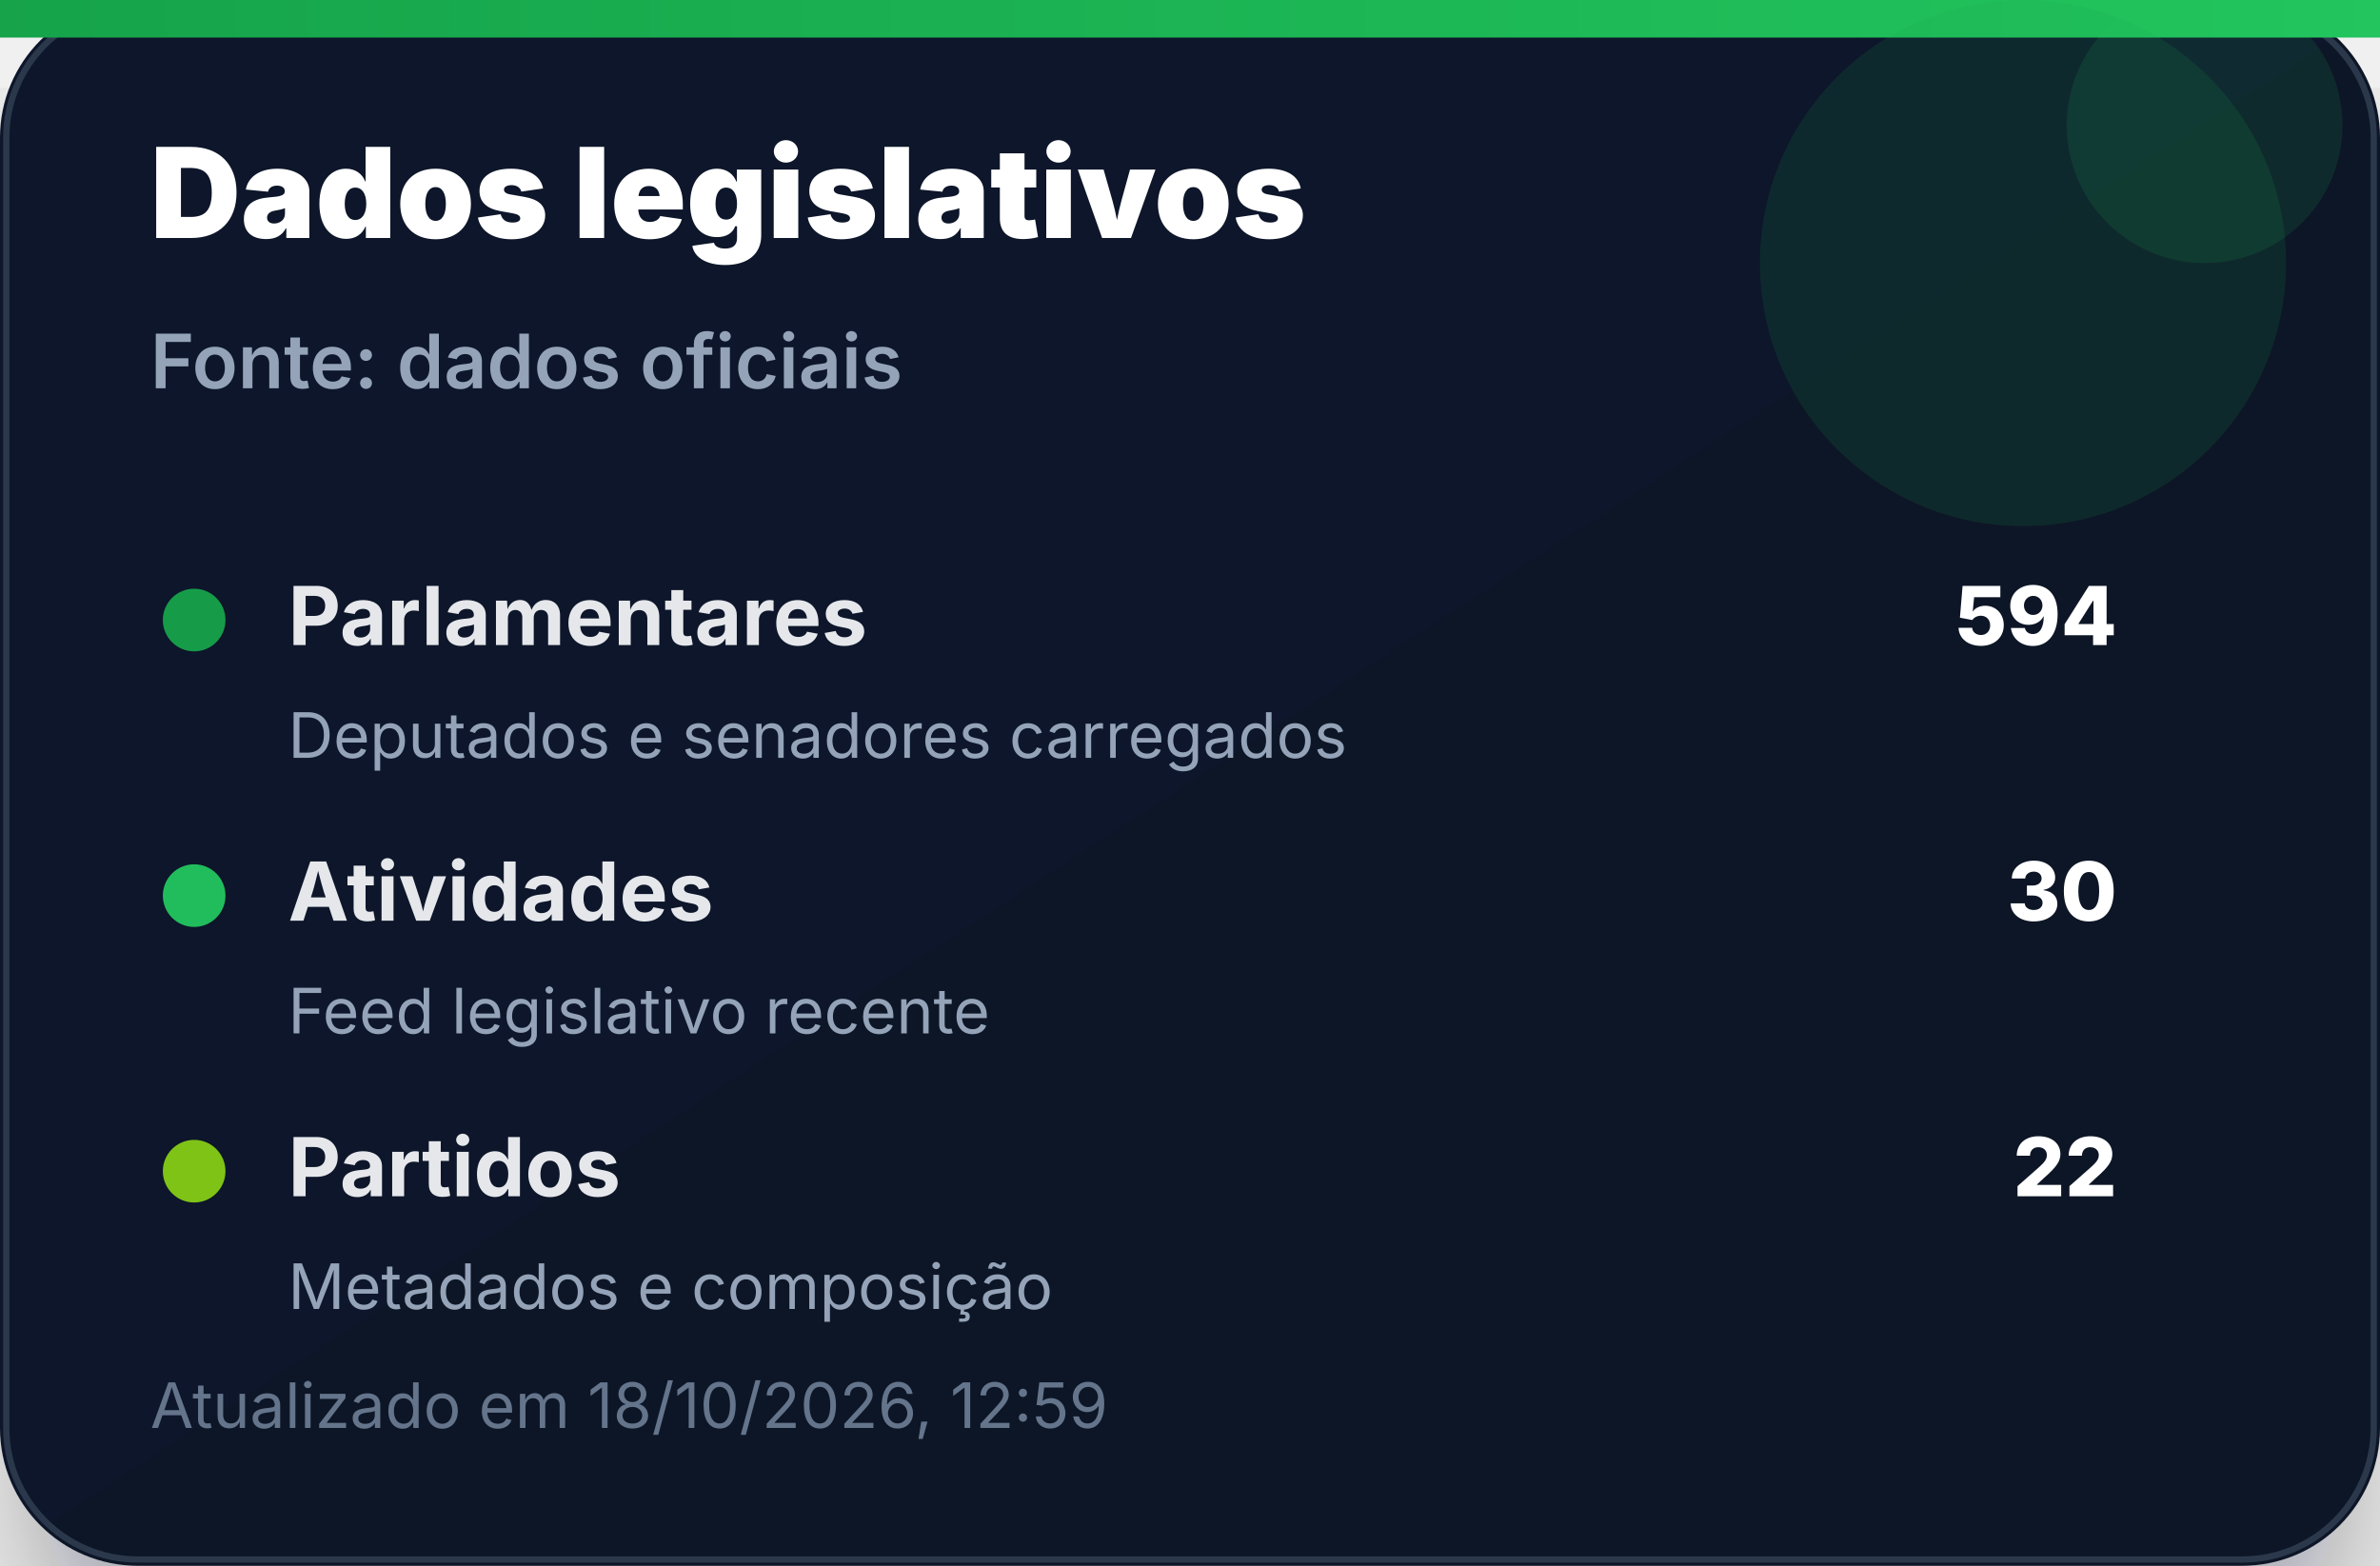
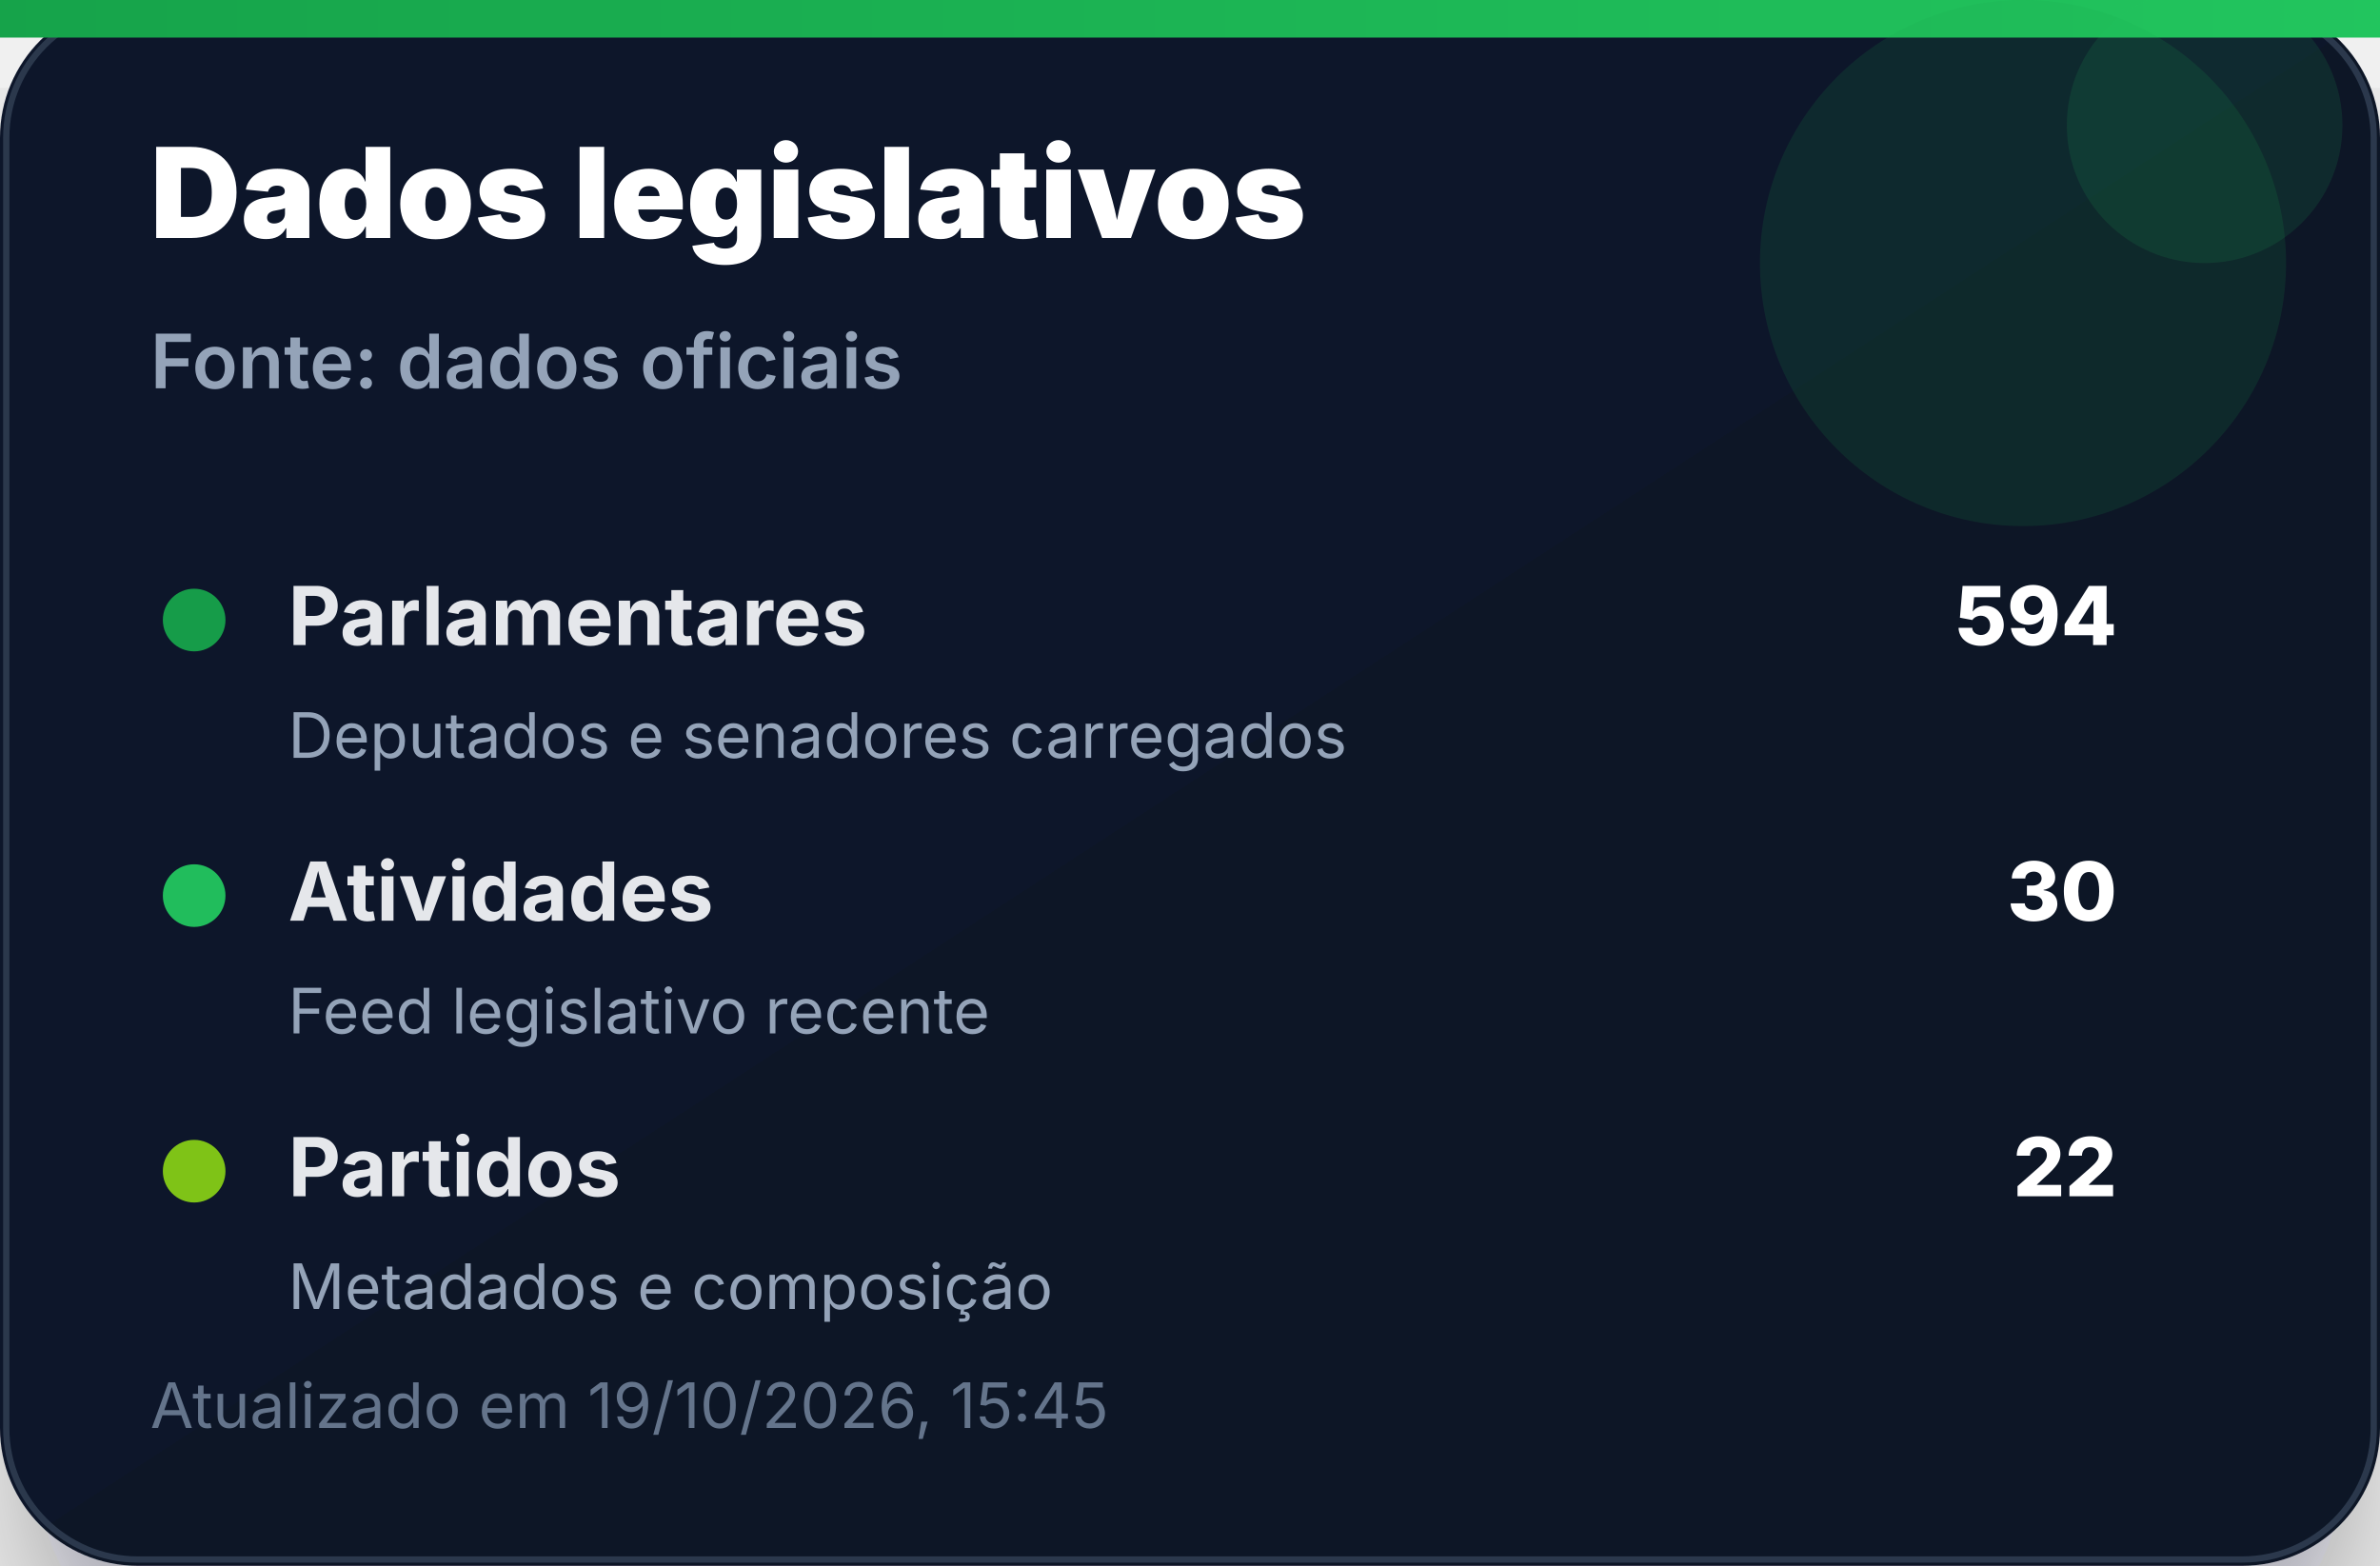
<svg xmlns="http://www.w3.org/2000/svg" width="380" height="250" viewBox="0 0 380 250" role="img" aria-label="Dados legislativos">
  <defs>
    <linearGradient id="bg" x1="0" x2="1" y1="0" y2="1">
      <stop offset="0%" stop-color="#0f172a" />
      <stop offset="100%" stop-color="#111827" />
    </linearGradient>
    <linearGradient id="accent" x1="0" x2="1">
      <stop offset="0%" stop-color="#16a34a" />
      <stop offset="100%" stop-color="#22c55e" />
    </linearGradient>
    <filter id="shadow" x="-20%" y="-20%" width="140%" height="140%">
      <feDropShadow dx="0" dy="14" stdDeviation="14" flood-color="#020617" flood-opacity="0.35" />
    </filter>
  </defs>
  <rect width="380" height="250" rx="22" fill="url(#bg)" filter="url(#shadow)" />
  <rect x="1" y="1" width="378" height="248" rx="21" fill="none" stroke="#334155" stroke-opacity="0.8" />
  <rect x="0" y="0" width="380" height="6" fill="url(#accent)" />
  <circle cx="323" cy="42" r="42" fill="#16a34a" opacity="0.14" />
  <circle cx="352" cy="20" r="22" fill="#22c55e" opacity="0.12" />
  <text x="24" y="38" font-family="Inter, Segoe UI, Arial, sans-serif" font-size="20" font-weight="900" fill="#ffffff">Dados legislativos</text>
  <text x="24" y="62" font-family="Inter, Segoe UI, Arial, sans-serif" font-size="12" font-weight="600" fill="#94a3b8">Fonte: dados oficiais</text>
  <g transform="translate(24 92)">
    <circle cx="7" cy="7" r="5" fill="#16a34a" opacity="0.95" />
    <text x="22" y="11" font-family="Inter, Segoe UI, Arial, sans-serif" font-size="13" font-weight="700" fill="#e5e7eb">Parlamentares</text>
    <text x="314" y="11" text-anchor="end" font-family="Inter, Segoe UI, Arial, sans-serif" font-size="13" font-weight="800" fill="#ffffff">594</text>
    <text x="22" y="29" font-family="Inter, Segoe UI, Arial, sans-serif" font-size="10" fill="#94a3b8">Deputados e senadores carregados</text>
  </g>
  <g transform="translate(24 136)">
    <circle cx="7" cy="7" r="5" fill="#22c55e" opacity="0.95" />
    <text x="22" y="11" font-family="Inter, Segoe UI, Arial, sans-serif" font-size="13" font-weight="700" fill="#e5e7eb">Atividades</text>
    <text x="314" y="11" text-anchor="end" font-family="Inter, Segoe UI, Arial, sans-serif" font-size="13" font-weight="800" fill="#ffffff">30</text>
    <text x="22" y="29" font-family="Inter, Segoe UI, Arial, sans-serif" font-size="10" fill="#94a3b8">Feed legislativo recente</text>
  </g>
  <g transform="translate(24 180)">
    <circle cx="7" cy="7" r="5" fill="#84cc16" opacity="0.95" />
    <text x="22" y="11" font-family="Inter, Segoe UI, Arial, sans-serif" font-size="13" font-weight="700" fill="#e5e7eb">Partidos</text>
    <text x="314" y="11" text-anchor="end" font-family="Inter, Segoe UI, Arial, sans-serif" font-size="13" font-weight="800" fill="#ffffff">22</text>
    <text x="22" y="29" font-family="Inter, Segoe UI, Arial, sans-serif" font-size="10" fill="#94a3b8">Metadados e composição</text>
  </g>
-   <text x="24" y="228" font-family="Inter, Segoe UI, Arial, sans-serif" font-size="10" fill="#64748b">Atualizado em 18/10/2026, 12:59</text>
+   <text x="24" y="228" font-family="Inter, Segoe UI, Arial, sans-serif" font-size="10" fill="#64748b">Atualizado em 19/10/2026, 15:45</text>
</svg>
